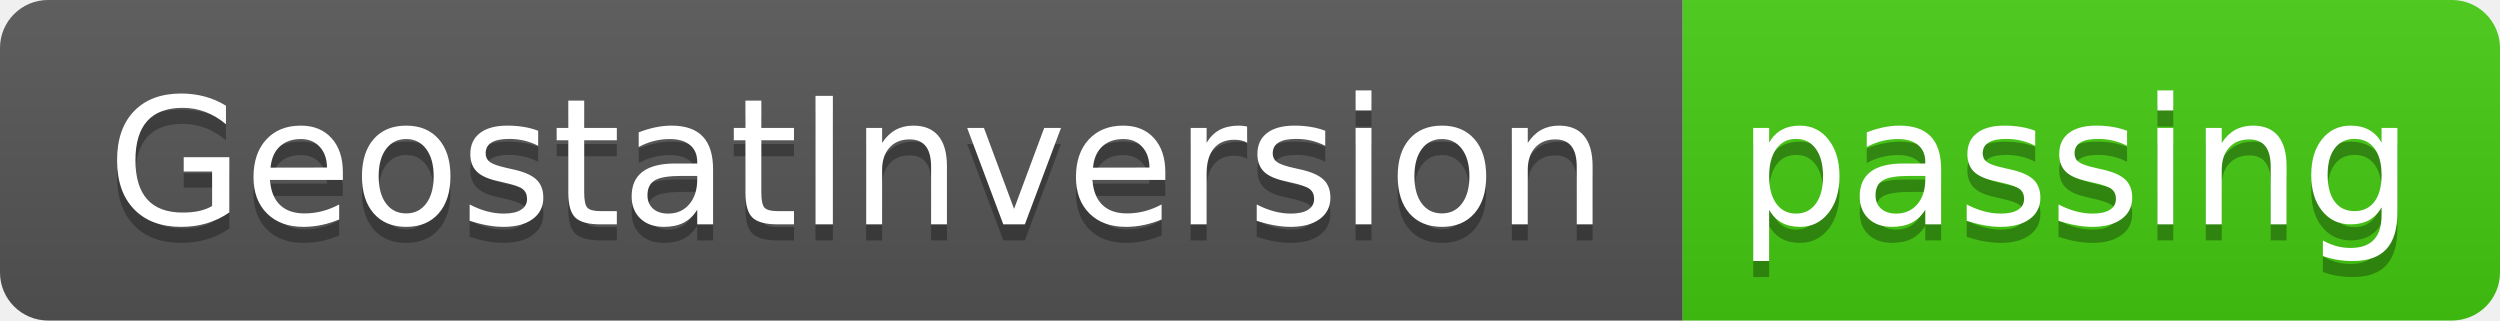
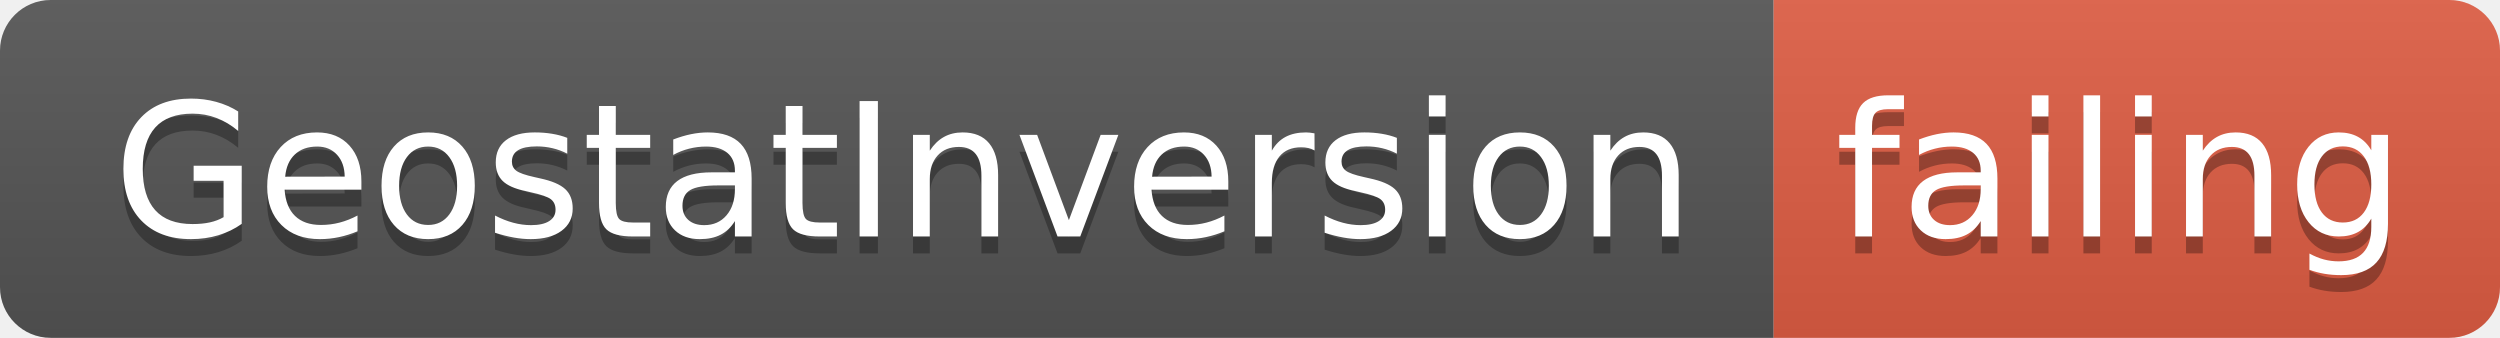
- <svg xmlns="http://www.w3.org/2000/svg" width="156" height="20">
+ <svg xmlns="http://www.w3.org/2000/svg" width="148" height="20">
  <linearGradient id="smooth" x2="0" y2="100%">
    <stop offset="0" stop-color="#bbb" stop-opacity=".1" />
    <stop offset="1" stop-opacity=".1" />
  </linearGradient>
  <clipPath id="round">
-     <rect width="156" height="20" rx="3" fill="#fff" />
+     <rect width="148" height="20" rx="3" fill="#fff" />
  </clipPath>
  <g clip-path="url(#round)">
    <rect width="105" height="20" fill="#555" />
-     <rect x="105" width="51" height="20" fill="#4c1" />
-     <rect width="156" height="20" fill="url(#smooth)" />
+     <rect x="105" width="43" height="20" fill="#e05d44" />
+     <rect width="148" height="20" fill="url(#smooth)" />
  </g>
  <g fill="#fff" text-anchor="middle" font-family="DejaVu Sans,Verdana,Geneva,sans-serif" font-size="110">
    <text x="535" y="150" fill="#010101" fill-opacity=".3" transform="scale(0.1)" textLength="950" lengthAdjust="spacing">GeostatInversion</text>
    <text x="535" y="140" transform="scale(0.1)" textLength="950" lengthAdjust="spacing">GeostatInversion</text>
-     <text x="1295" y="150" fill="#010101" fill-opacity=".3" transform="scale(0.1)" textLength="410" lengthAdjust="spacing">passing</text>
-     <text x="1295" y="140" transform="scale(0.1)" textLength="410" lengthAdjust="spacing">passing</text>
+     <text x="1255" y="150" fill="#010101" fill-opacity=".3" transform="scale(0.1)" textLength="330" lengthAdjust="spacing">failing</text>
+     <text x="1255" y="140" transform="scale(0.1)" textLength="330" lengthAdjust="spacing">failing</text>
  </g>
</svg>
